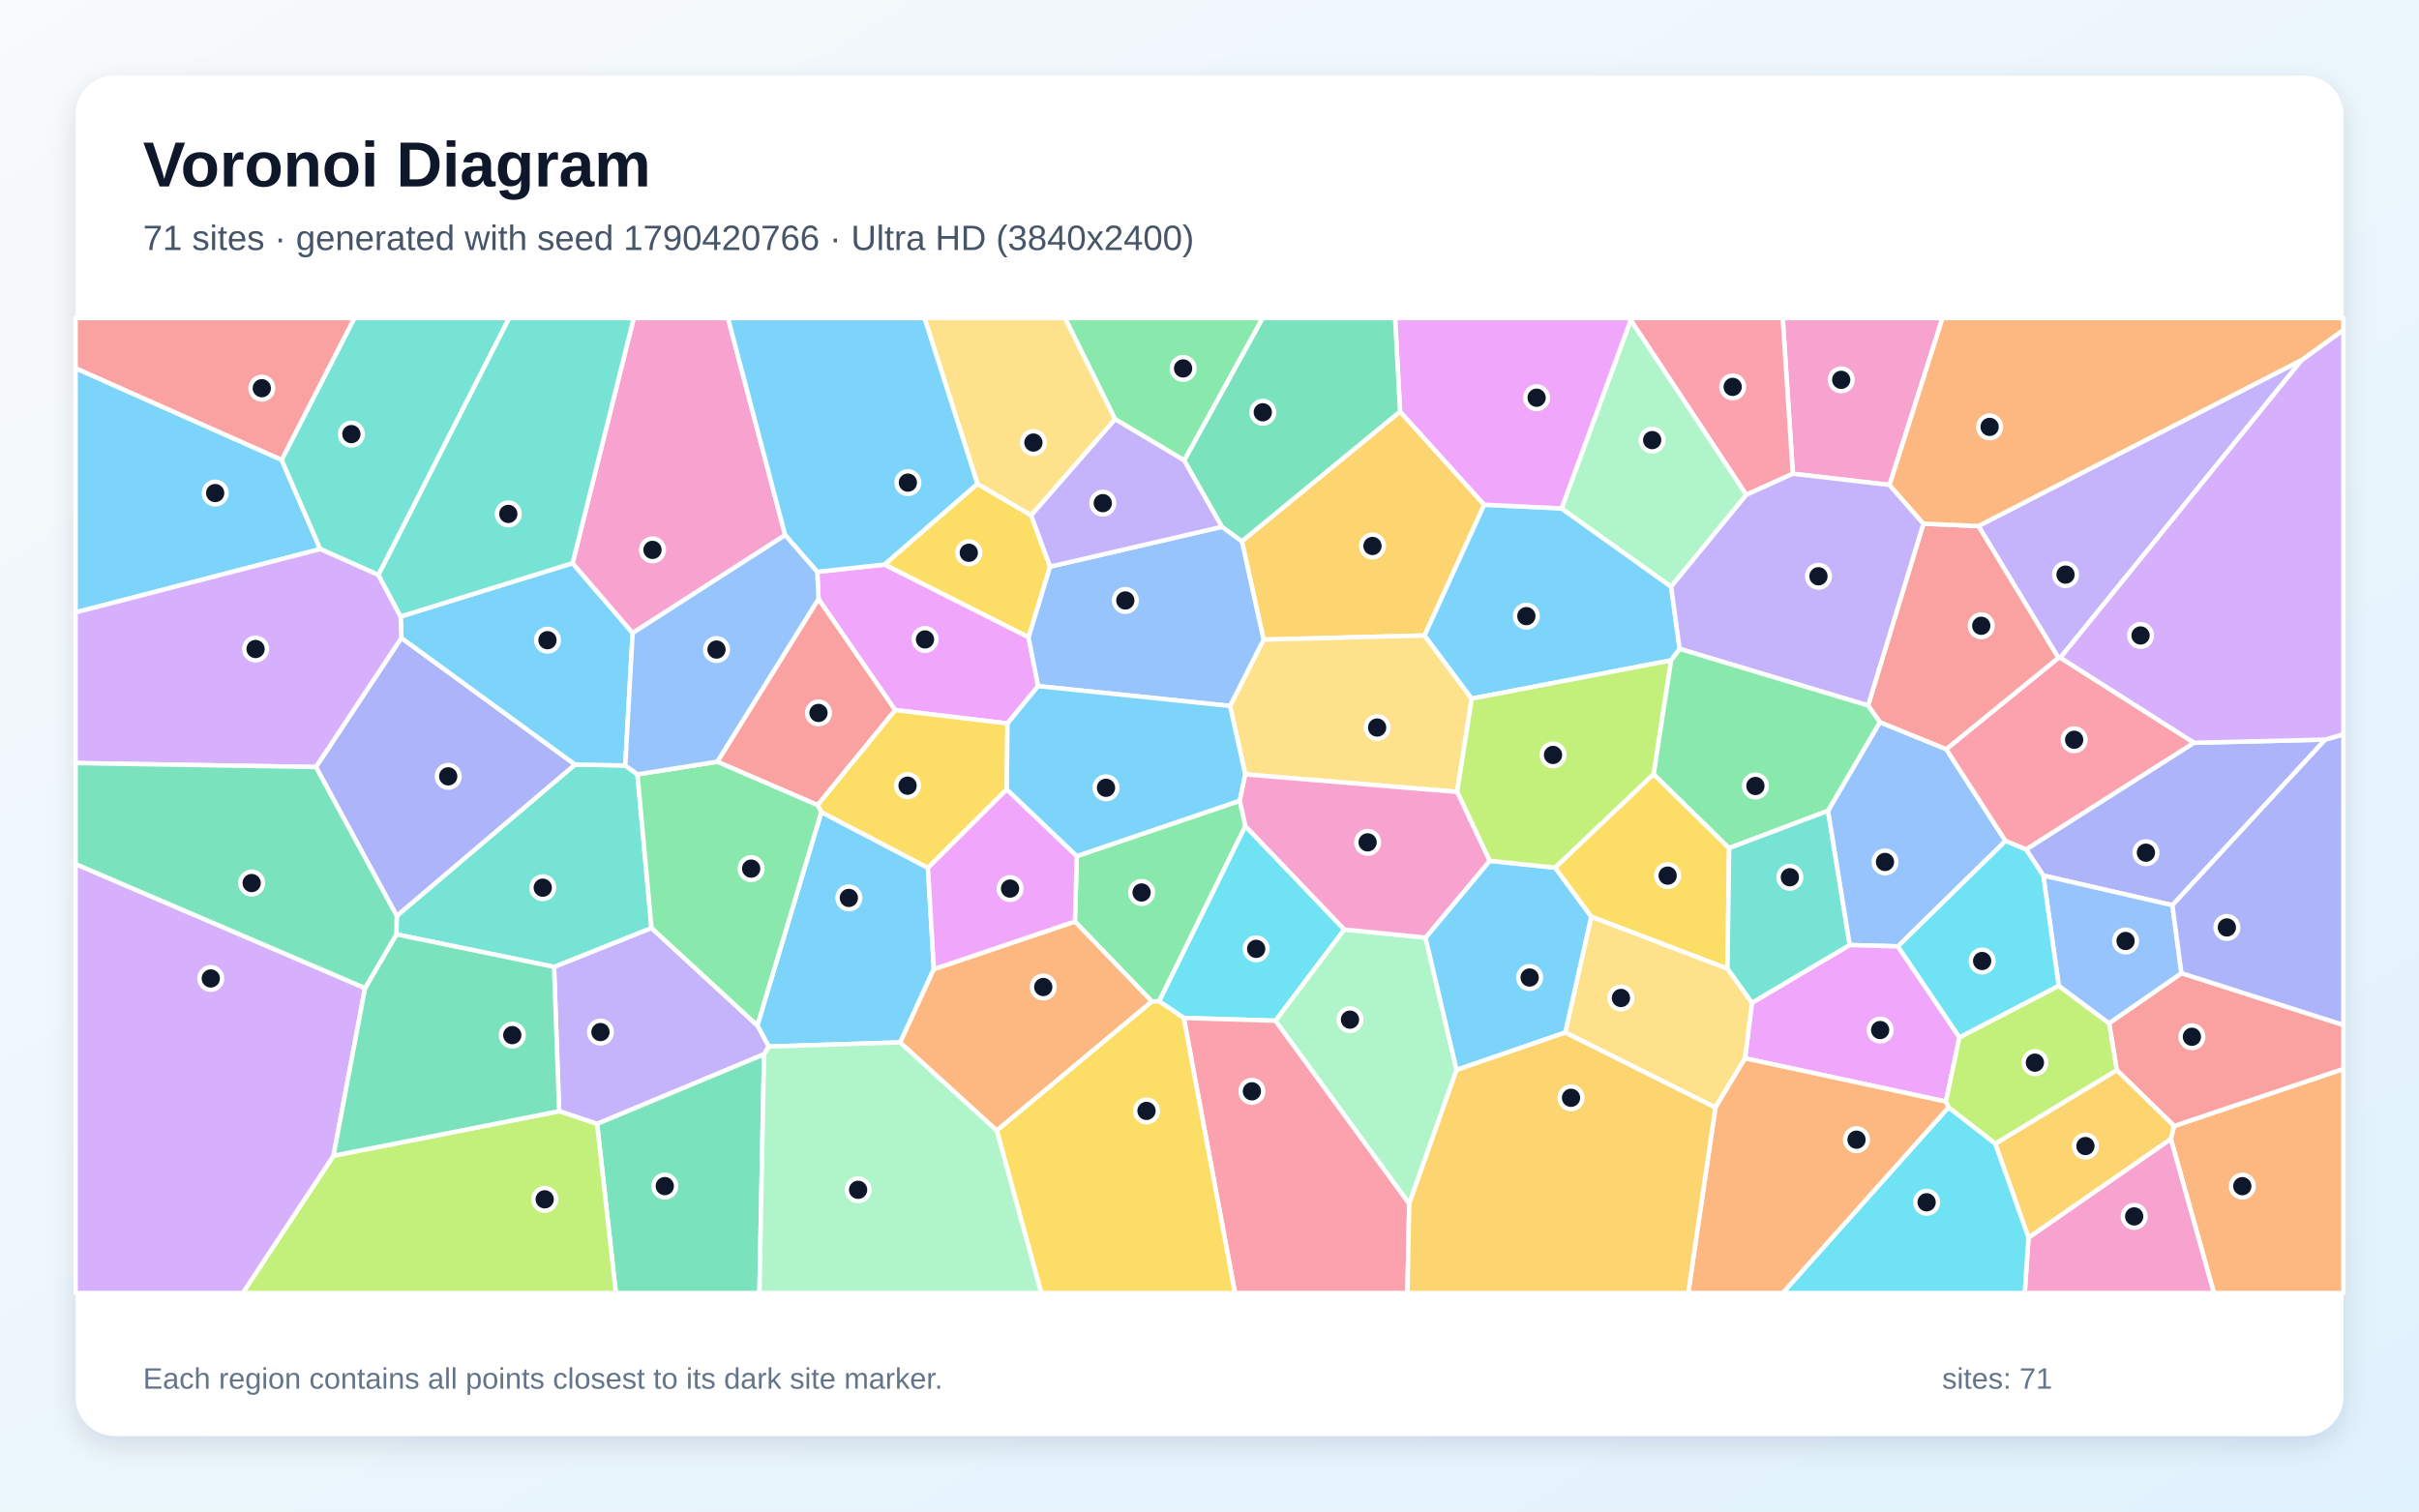
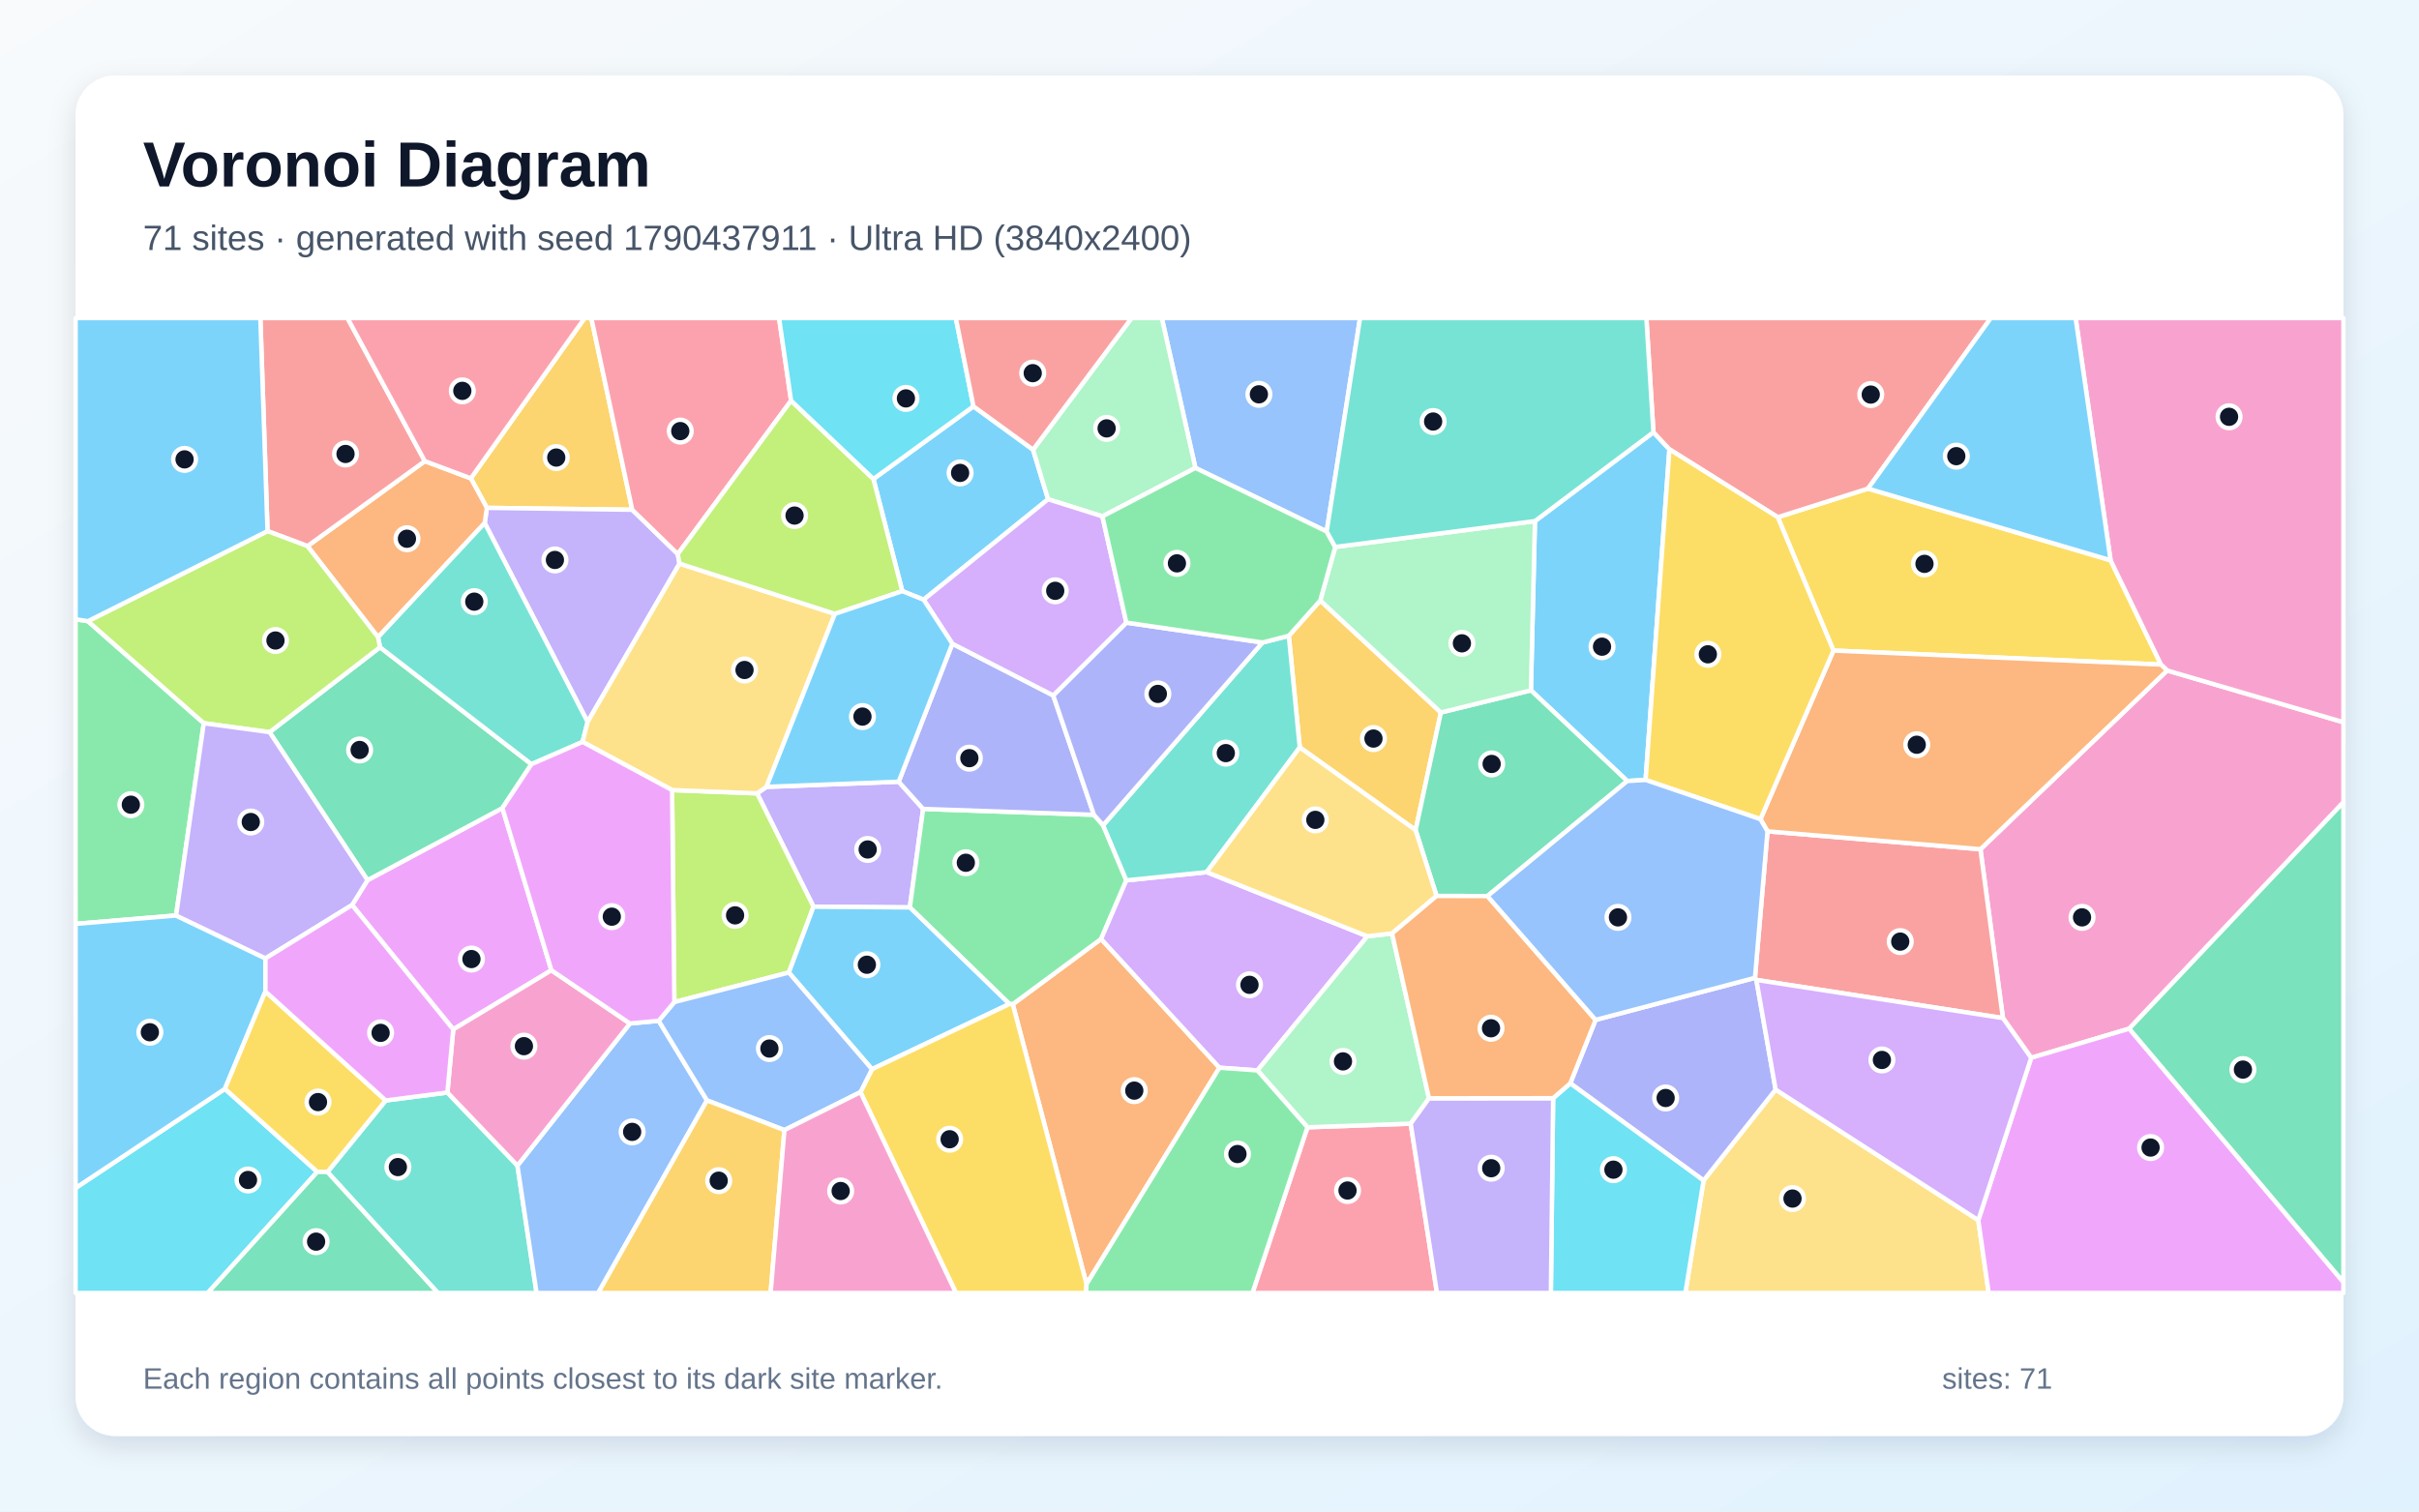
<svg xmlns="http://www.w3.org/2000/svg" width="3840" height="2400" viewBox="0 0 3840 2400" role="img" aria-labelledby="title description">
  <defs>
    <linearGradient id="background" x1="0" y1="0" x2="1" y2="1">
      <stop stop-color="#F8FAFC" />
      <stop offset="1" stop-color="#E0F2FE" />
    </linearGradient>
    <filter id="shadow" x="-5%" y="-5%" width="110%" height="110%">
      <feDropShadow dx="0" dy="15" stdDeviation="22" flood-color="#0F172A" flood-opacity=".12" />
    </filter>
  </defs>
  <rect width="3840" height="2400" fill="url(#background)" />
  <rect x="120" y="120" width="3600" height="2160" rx="63" fill="#FFFFFF" filter="url(#shadow)" />
  <g font-family="Arial, sans-serif">
    <text x="227" y="296" font-size="101" font-weight="700" fill="#0F172A">Voronoi Diagram</text>
-     <text x="227" y="397" font-size="56" fill="#475569">71 sites · generated with seed 1790420766 · Ultra HD (3840x2400)</text>
+     <text x="227" y="397" font-size="56" fill="#475569">71 sites · generated with seed 1790437911 · Ultra HD (3840x2400)</text>
  </g>
  <g stroke="#FFFFFF" stroke-width="7" stroke-linejoin="round">
-     <polygon points="1303.8,1289.4 1473.1,1377.9 1482.4,1538.8 1429.1,1655.1 1220.3,1661.7 1202.2,1628.2" fill="#38BDF8" fill-opacity="0.65" />
-     <polygon points="887.6,1764.4 879.5,1535.2 1034.2,1473.4 1202.2,1628.2 1220.3,1661.7 1212.9,1674.0 947.9,1784.5" fill="#A78BFA" fill-opacity="0.65" />
-     <polygon points="2999.5,770.0 2846.0,752.2 2829.9,505.0 3083.6,505.0" fill="#F472B6" fill-opacity="0.65" />
-     <polygon points="3446.0,1808.4 3451.3,1787.9 3720.0,1697.2 3720.0,2053.0 3514.4,2053.0" fill="#FB923C" fill-opacity="0.65" />
-     <polygon points="1551.6,768.2 1636.8,818.1 1667.0,899.7 1632.8,1012.0 1403.9,896.4" fill="#FACC15" fill-opacity="0.65" />
-     <polygon points="1709.4,1359.3 1968.1,1271.4 1977.0,1311.7 1840.1,1589.9 1828.5,1590.2 1706.3,1463.2" fill="#4ADE80" fill-opacity="0.65" />
-     <polygon points="1011.9,1229.5 1034.2,1473.4 879.5,1535.2 629.3,1483.6 629.8,1454.2 912.8,1213.9 992.6,1215.4" fill="#2DD4BF" fill-opacity="0.65" />
-     <polygon points="3012.8,1502.7 2936.1,1500.5 2901.7,1287.4 2984.2,1146.6 3089.5,1189.5 3183.6,1335.3" fill="#60A5FA" fill-opacity="0.65" />
-     <polygon points="1647.9,1089.4 1599.3,1148.7 1420.9,1127.4 1299.4,951.3 1297.3,908.0 1403.9,896.4 1632.8,1012.0" fill="#E879F9" fill-opacity="0.65" />
-     <polygon points="947.9,1784.5 1212.9,1674.0 1205.5,2053.0 977.6,2053.0" fill="#34D399" fill-opacity="0.65" />
-     <polygon points="3360.2,1699.1 3348.0,1624.7 3462.9,1545.2 3720.0,1627.4 3720.0,1697.2 3451.3,1787.9" fill="#F87171" fill-opacity="0.65" />
-     <polygon points="501.5,1217.9 637.1,1012.9 912.8,1213.9 629.8,1454.2" fill="#818CF8" fill-opacity="0.65" />
-     <polygon points="2222.5,653.4 2356.1,801.4 2261.4,1009.0 2005.8,1015.6 1971.4,859.4" fill="#FBBF24" fill-opacity="0.65" />
-     <polygon points="529.4,1835.1 887.6,1764.4 947.9,1784.5 977.6,2053.0 385.3,2053.0" fill="#A3E635" fill-opacity="0.65" />
-     <polygon points="120.0,1371.9 579.5,1568.9 529.4,1835.1 385.3,2053.0 120.0,2053.0" fill="#C084FC" fill-opacity="0.65" />
-     <polygon points="3483.1,1179.4 3216.3,1348.9 3183.6,1335.3 3089.5,1189.5 3267.5,1044.5 3270.7,1044.3" fill="#FB7185" fill-opacity="0.65" />
-     <polygon points="2134.1,1475.9 2024.9,1620.7 1879.1,1616.3 1840.1,1589.9 1977.0,1311.7" fill="#22D3EE" fill-opacity="0.65" />
-     <polygon points="1212.9,1674.0 1220.3,1661.7 1429.1,1655.1 1582.5,1795.1 1653.1,2053.0 1205.5,2053.0" fill="#86EFAC" fill-opacity="0.65" />
-     <polygon points="2336.3,1109.3 2313.1,1257.4 1976.8,1229.6 1952.6,1120.9 2005.8,1015.6 2261.4,1009.0" fill="#FCD34D" fill-opacity="0.65" />
-     <polygon points="447.1,730.1 508.4,871.8 120.0,972.4 120.0,584.6" fill="#38BDF8" fill-opacity="0.65" />
-     <polygon points="992.6,1215.4 912.8,1213.9 637.1,1012.9 636.0,978.9 908.9,894.2 1004.3,1005.1" fill="#38BDF8" fill-opacity="0.65" />
-     <polygon points="3654.1,571.4 3270.7,1044.3 3267.5,1044.5 3140.6,835.2" fill="#A78BFA" fill-opacity="0.65" />
-     <polygon points="3220.1,1965.0 3446.0,1808.4 3514.4,2053.0 3214.1,2053.0" fill="#F472B6" fill-opacity="0.65" />
-     <polygon points="1582.5,1795.1 1429.1,1655.1 1482.4,1538.8 1706.3,1463.2 1828.5,1590.2" fill="#FB923C" fill-opacity="0.65" />
-     <polygon points="1297.8,1278.1 1420.9,1127.4 1599.3,1148.7 1598.2,1253.4 1473.1,1377.9 1303.8,1289.4" fill="#FACC15" fill-opacity="0.65" />
-     <polygon points="1880.0,731.1 1770.0,665.5 1690.5,505.0 2004.5,505.0" fill="#4ADE80" fill-opacity="0.65" />
-     <polygon points="600.8,913.0 508.4,871.8 447.1,730.1 562.5,505.0 808.3,505.0" fill="#2DD4BF" fill-opacity="0.65" />
-     <polygon points="1939.9,836.4 1971.4,859.4 2005.8,1015.6 1952.6,1120.9 1647.9,1089.4 1632.8,1012.0 1667.0,899.7" fill="#60A5FA" fill-opacity="0.65" />
-     <polygon points="2770.1,1680.4 2781.1,1592.2 2936.1,1500.5 3012.8,1502.7 3110.5,1647.0 3089.0,1749.1" fill="#E879F9" fill-opacity="0.65" />
-     <polygon points="529.4,1835.1 579.5,1568.9 629.3,1483.6 879.5,1535.2 887.6,1764.4" fill="#34D399" fill-opacity="0.65" />
-     <polygon points="3140.6,835.2 3267.5,1044.5 3089.5,1189.5 2984.2,1146.6 2965.4,1120.2 3053.3,831.5" fill="#F87171" fill-opacity="0.65" />
-     <polygon points="3691.3,1174.3 3448.5,1437.3 3243.6,1390.2 3216.3,1348.9 3483.1,1179.4" fill="#818CF8" fill-opacity="0.65" />
-     <polygon points="3167.3,1815.9 3360.2,1699.1 3451.3,1787.9 3446.0,1808.4 3220.1,1965.0" fill="#FBBF24" fill-opacity="0.65" />
-     <polygon points="3167.3,1815.9 3093.0,1758.3 3089.0,1749.1 3110.5,1647.0 3268.1,1565.2 3348.0,1624.7 3360.2,1699.1" fill="#A3E635" fill-opacity="0.65" />
-     <polygon points="508.4,871.8 600.8,913.0 636.0,978.9 637.1,1012.9 501.5,1217.9 120.0,1211.6 120.0,972.4" fill="#C084FC" fill-opacity="0.65" />
-     <polygon points="1879.1,1616.3 2024.9,1620.7 2237.1,1911.1 2234.2,2053.0 1960.4,2053.0" fill="#FB7185" fill-opacity="0.65" />
-     <polygon points="3093.0,1758.3 3167.3,1815.9 3220.1,1965.0 3214.1,2053.0 2829.9,2053.0" fill="#22D3EE" fill-opacity="0.65" />
-     <polygon points="2237.1,1911.1 2024.9,1620.7 2134.1,1475.9 2262.9,1488.7 2312.2,1698.8" fill="#86EFAC" fill-opacity="0.65" />
-     <polygon points="2484.7,1639.5 2526.0,1455.3 2742.3,1537.9 2781.1,1592.2 2770.1,1680.4 2723.1,1758.6" fill="#FCD34D" fill-opacity="0.65" />
-     <polygon points="2364.7,1366.8 2468.7,1377.7 2526.0,1455.3 2484.7,1639.5 2312.2,1698.8 2262.9,1488.7" fill="#38BDF8" fill-opacity="0.65" />
-     <polygon points="2478.9,807.2 2652.8,931.4 2666.3,1030.3 2652.8,1048.5 2336.3,1109.3 2261.4,1009.0 2356.1,801.4" fill="#38BDF8" fill-opacity="0.65" />
-     <polygon points="1770.0,665.5 1880.0,731.1 1939.9,836.4 1667.0,899.7 1636.8,818.1" fill="#A78BFA" fill-opacity="0.65" />
-     <polygon points="1246.4,849.6 1004.3,1005.1 908.9,894.2 1006.0,505.0 1155.6,505.0" fill="#F472B6" fill-opacity="0.65" />
-     <polygon points="2723.1,1758.6 2770.1,1680.4 3089.0,1749.1 3093.0,1758.3 2829.9,2053.0 2679.9,2053.0" fill="#FB923C" fill-opacity="0.65" />
-     <polygon points="1582.5,1795.1 1828.5,1590.2 1840.1,1589.9 1879.1,1616.3 1960.4,2053.0 1653.1,2053.0" fill="#FACC15" fill-opacity="0.65" />
-     <polygon points="1034.2,1473.4 1011.9,1229.5 1139.0,1209.4 1297.8,1278.1 1303.8,1289.4 1202.2,1628.2" fill="#4ADE80" fill-opacity="0.65" />
-     <polygon points="908.9,894.2 636.0,978.9 600.8,913.0 808.3,505.0 1006.0,505.0" fill="#2DD4BF" fill-opacity="0.65" />
-     <polygon points="3243.6,1390.2 3448.5,1437.3 3462.9,1545.2 3348.0,1624.7 3268.1,1565.2" fill="#60A5FA" fill-opacity="0.65" />
-     <polygon points="1482.4,1538.8 1473.1,1377.9 1598.2,1253.4 1709.4,1359.3 1706.3,1463.2" fill="#E879F9" fill-opacity="0.65" />
-     <polygon points="579.5,1568.9 120.0,1371.9 120.0,1211.6 501.5,1217.9 629.8,1454.2 629.3,1483.6" fill="#34D399" fill-opacity="0.65" />
-     <polygon points="447.1,730.1 120.0,584.6 120.0,505.0 562.5,505.0" fill="#F87171" fill-opacity="0.65" />
-     <polygon points="3462.9,1545.2 3448.5,1437.3 3691.3,1174.3 3720.0,1165.9 3720.0,1627.4" fill="#818CF8" fill-opacity="0.65" />
-     <polygon points="2237.1,1911.1 2312.2,1698.8 2484.7,1639.5 2723.1,1758.6 2679.9,2053.0 2234.2,2053.0" fill="#FBBF24" fill-opacity="0.65" />
-     <polygon points="2625.1,1229.2 2468.7,1377.7 2364.7,1366.8 2313.1,1257.4 2336.3,1109.3 2652.8,1048.5" fill="#A3E635" fill-opacity="0.65" />
-     <polygon points="3691.3,1174.3 3483.1,1179.4 3270.7,1044.3 3654.1,571.4 3720.0,523.8 3720.0,1165.9" fill="#C084FC" fill-opacity="0.65" />
-     <polygon points="2772.1,785.7 2588.6,508.3 2588.4,505.0 2829.9,505.0 2846.0,752.2" fill="#FB7185" fill-opacity="0.65" />
-     <polygon points="3268.1,1565.2 3110.5,1647.0 3012.8,1502.7 3183.6,1335.3 3216.3,1348.9 3243.6,1390.2" fill="#22D3EE" fill-opacity="0.65" />
-     <polygon points="2588.6,508.3 2772.1,785.7 2652.8,931.4 2478.9,807.2" fill="#86EFAC" fill-opacity="0.65" />
-     <polygon points="1770.0,665.5 1636.8,818.1 1551.6,768.2 1467.6,505.0 1690.5,505.0" fill="#FCD34D" fill-opacity="0.65" />
-     <polygon points="1952.6,1120.9 1976.8,1229.6 1968.1,1271.4 1709.4,1359.3 1598.2,1253.4 1599.3,1148.7 1647.9,1089.4" fill="#38BDF8" fill-opacity="0.65" />
-     <polygon points="1551.6,768.2 1403.9,896.4 1297.3,908.0 1246.4,849.6 1155.6,505.0 1467.6,505.0" fill="#38BDF8" fill-opacity="0.65" />
-     <polygon points="3053.3,831.5 2965.4,1120.2 2666.3,1030.3 2652.8,931.4 2772.1,785.7 2846.0,752.2 2999.5,770.0" fill="#A78BFA" fill-opacity="0.65" />
-     <polygon points="2364.7,1366.8 2262.9,1488.7 2134.1,1475.9 1977.0,1311.7 1968.1,1271.4 1976.8,1229.6 2313.1,1257.4" fill="#F472B6" fill-opacity="0.65" />
-     <polygon points="3654.1,571.4 3140.6,835.2 3053.3,831.5 2999.5,770.0 3083.6,505.0 3720.0,505.0 3720.0,523.8" fill="#FB923C" fill-opacity="0.65" />
-     <polygon points="2742.3,1537.9 2526.0,1455.3 2468.7,1377.7 2625.1,1229.2 2744.9,1346.6" fill="#FACC15" fill-opacity="0.65" />
-     <polygon points="2744.9,1346.6 2625.1,1229.2 2652.8,1048.5 2666.3,1030.3 2965.4,1120.2 2984.2,1146.6 2901.7,1287.4" fill="#4ADE80" fill-opacity="0.65" />
-     <polygon points="2781.1,1592.2 2742.3,1537.9 2744.9,1346.6 2901.7,1287.4 2936.1,1500.5" fill="#2DD4BF" fill-opacity="0.65" />
-     <polygon points="1246.4,849.6 1297.3,908.0 1299.4,951.3 1139.0,1209.4 1011.9,1229.5 992.6,1215.4 1004.3,1005.1" fill="#60A5FA" fill-opacity="0.65" />
-     <polygon points="2588.6,508.3 2478.9,807.2 2356.1,801.4 2222.5,653.4 2214.6,505.0 2588.4,505.0" fill="#E879F9" fill-opacity="0.65" />
-     <polygon points="2222.5,653.4 1971.4,859.4 1939.9,836.4 1880.0,731.1 2004.5,505.0 2214.6,505.0" fill="#34D399" fill-opacity="0.65" />
-     <polygon points="1139.0,1209.4 1299.4,951.3 1420.9,1127.4 1297.8,1278.1" fill="#F87171" fill-opacity="0.65" />
+     <polygon points="1545.3,645.2 1639.9,714.0 1663.8,792.7 1466.2,952.2 1432.3,938.6 1386.5,760.5" fill="#38BDF8" fill-opacity="0.65" />
+     <polygon points="1291.4,1439.7 1201.8,1259.7 1216.7,1249.4 1426.6,1241.2 1465.4,1284.4 1444.3,1440.8" fill="#A78BFA" fill-opacity="0.65" />
+     <polygon points="3380.0,1633.3 3224.4,1679.6 3179.5,1616.5 3143.8,1348.4 3440.2,1064.6 3720.0,1146.7 3720.0,1273.9" fill="#F472B6" fill-opacity="0.65" />
+     <polygon points="1724.8,2038.9 1607.7,1594.5 1747.9,1490.9 1935.8,1695.3" fill="#FB923C" fill-opacity="0.65" />
+     <polygon points="2822.1,821.2 2965.3,775.8 3350.4,889.6 3430.4,1055.2 2910.5,1033.0" fill="#FACC15" fill-opacity="0.65" />
+     <polygon points="1736.5,1293.7 1751.1,1310.3 1788.0,1397.8 1747.9,1490.9 1607.7,1594.5 1602.4,1594.2 1444.3,1440.8 1465.4,1284.4" fill="#4ADE80" fill-opacity="0.65" />
+     <polygon points="519.8,1860.9 612.3,1747.3 710.2,1734.7 821.4,1850.7 851.8,2053.0 695.1,2053.0" fill="#2DD4BF" fill-opacity="0.65" />
+     <polygon points="2106.0,843.9 1897.6,743.0 1844.3,505.0 2159.0,505.0" fill="#60A5FA" fill-opacity="0.65" />
+     <polygon points="875.3,1540.6 719.5,1634.5 558.9,1437.0 583.4,1397.5 797.5,1283.1" fill="#E879F9" fill-opacity="0.65" />
+     <polygon points="427.9,1162.5 603.2,1027.7 843.6,1213.4 797.5,1283.1 583.4,1397.5" fill="#34D399" fill-opacity="0.65" />
+     <polygon points="2788.1,1555.9 2785.9,1552.6 2805.8,1320.0 3143.8,1348.4 3179.5,1616.5" fill="#F87171" fill-opacity="0.65" />
+     <polygon points="1511.8,1022.1 1671.9,1104.2 1736.5,1293.7 1465.4,1284.4 1426.6,1241.2" fill="#818CF8" fill-opacity="0.65" />
+     <polygon points="1003.6,809.4 772.9,806.4 747.4,759.5 928.1,505.0 938.7,505.0" fill="#FBBF24" fill-opacity="0.65" />
+     <polygon points="1252.2,1544.2 1070.5,1591.1 1066.9,1254.5 1201.8,1259.7 1291.4,1439.7" fill="#A3E635" fill-opacity="0.65" />
+     <polygon points="1915.5,1384.8 2170.6,1486.6 1996.1,1699.6 1935.8,1695.3 1747.9,1490.9 1788.0,1397.8" fill="#C084FC" fill-opacity="0.65" />
+     <polygon points="2075.5,1789.9 2239.4,1784.1 2281.1,2053.0 1988.2,2053.0" fill="#FB7185" fill-opacity="0.65" />
+     <polygon points="120.0,1886.3 357.0,1728.9 503.7,1860.7 329.7,2053.0 120.0,2053.0" fill="#22D3EE" fill-opacity="0.65" />
+     <polygon points="1897.6,743.0 1750.0,819.9 1663.8,792.7 1639.9,714.0 1796.3,505.0 1844.3,505.0" fill="#86EFAC" fill-opacity="0.65" />
+     <polygon points="2704.3,1874.4 2818.7,1730.1 3140.4,1937.4 3156.9,2053.0 2675.4,2053.0" fill="#FCD34D" fill-opacity="0.65" />
+     <polygon points="2612.3,1238.4 2583.2,1240.1 2430.2,1096.1 2436.6,827.4 2624.7,686.3 2650.1,713.4" fill="#38BDF8" fill-opacity="0.65" />
+     <polygon points="1384.2,1697.7 1252.2,1544.2 1291.4,1439.7 1444.3,1440.8 1602.4,1594.2" fill="#38BDF8" fill-opacity="0.65" />
+     <polygon points="1078.7,894.9 932.8,1146.3 769.4,830.5 772.9,806.4 1003.6,809.4 1075.9,879.7" fill="#A78BFA" fill-opacity="0.65" />
+     <polygon points="3440.2,1064.6 3430.4,1055.2 3350.4,889.6 3294.9,505.0 3720.0,505.0 3720.0,1146.7" fill="#F472B6" fill-opacity="0.65" />
+     <polygon points="488.1,867.1 674.4,732.2 747.4,759.5 772.9,806.4 769.4,830.5 600.1,1011.7" fill="#FB923C" fill-opacity="0.65" />
+     <polygon points="1365.9,1734.1 1384.2,1697.7 1602.4,1594.2 1607.7,1594.5 1724.8,2038.9 1724.0,2053.0 1517.5,2053.0" fill="#FACC15" fill-opacity="0.65" />
+     <polygon points="139.6,986.3 323.5,1148.3 279.5,1453.6 120.0,1466.9 120.0,983.3" fill="#4ADE80" fill-opacity="0.65" />
+     <polygon points="600.1,1011.7 769.4,830.5 932.8,1146.3 924.8,1178.0 843.6,1213.4 603.2,1027.7" fill="#2DD4BF" fill-opacity="0.65" />
+     <polygon points="821.4,1850.7 1000.0,1625.1 1045.6,1620.8 1122.3,1747.2 949.6,2053.0 851.8,2053.0" fill="#60A5FA" fill-opacity="0.65" />
+     <polygon points="3140.4,1937.4 3224.4,1679.6 3380.0,1633.3 3720.0,2035.7 3720.0,2053.0 3156.9,2053.0" fill="#E879F9" fill-opacity="0.65" />
+     <polygon points="3380.0,1633.3 3720.0,1273.9 3720.0,2035.7" fill="#34D399" fill-opacity="0.65" />
+     <polygon points="674.4,732.2 488.1,867.1 424.7,843.3 413.3,505.0 551.6,505.0" fill="#F87171" fill-opacity="0.65" />
+     <polygon points="2492.7,1720.1 2532.9,1619.4 2785.9,1552.6 2788.1,1555.9 2818.7,1730.1 2704.3,1874.4" fill="#818CF8" fill-opacity="0.65" />
+     <polygon points="2095.8,953.5 2287.3,1131.3 2247.2,1318.1 2063.3,1186.7 2045.9,1009.5" fill="#FBBF24" fill-opacity="0.65" />
+     <polygon points="424.7,843.3 488.1,867.1 600.1,1011.7 603.2,1027.7 427.9,1162.5 323.5,1148.3 139.6,986.3" fill="#A3E635" fill-opacity="0.65" />
+     <polygon points="3140.4,1937.4 2818.7,1730.1 2788.1,1555.9 3179.5,1616.5 3224.4,1679.6" fill="#C084FC" fill-opacity="0.65" />
+     <polygon points="1255.8,636.2 1075.9,879.7 1003.6,809.4 938.7,505.0 1236.7,505.0" fill="#FB7185" fill-opacity="0.65" />
+     <polygon points="2465.5,1743.7 2492.7,1720.1 2704.3,1874.4 2675.4,2053.0 2461.9,2053.0" fill="#22D3EE" fill-opacity="0.65" />
+     <polygon points="2209.8,1482.1 2268.4,1743.9 2239.4,1784.1 2075.5,1789.9 1996.1,1699.6 2170.6,1486.6" fill="#86EFAC" fill-opacity="0.65" />
+     <polygon points="1325.3,974.7 1216.7,1249.4 1201.8,1259.7 1066.9,1254.5 924.8,1178.0 932.8,1146.3 1078.7,894.9" fill="#FCD34D" fill-opacity="0.65" />
+     <polygon points="424.7,843.3 139.6,986.3 120.0,983.3 120.0,505.0 413.3,505.0" fill="#38BDF8" fill-opacity="0.65" />
+     <polygon points="421.3,1574.3 357.0,1728.9 120.0,1886.3 120.0,1466.9 279.5,1453.6 421.4,1521.7" fill="#38BDF8" fill-opacity="0.65" />
+     <polygon points="421.4,1521.7 279.5,1453.6 323.5,1148.3 427.9,1162.5 583.4,1397.5 558.9,1437.0" fill="#A78BFA" fill-opacity="0.65" />
+     <polygon points="1000.0,1625.1 821.4,1850.7 710.2,1734.7 719.5,1634.5 875.3,1540.6" fill="#F472B6" fill-opacity="0.65" />
+     <polygon points="2805.8,1320.0 2794.6,1300.7 2910.5,1033.0 3430.4,1055.2 3440.2,1064.6 3143.8,1348.4" fill="#FB923C" fill-opacity="0.65" />
+     <polygon points="503.7,1860.7 357.0,1728.9 421.3,1574.3 612.3,1747.3 519.8,1860.9" fill="#FACC15" fill-opacity="0.65" />
+     <polygon points="1724.8,2038.9 1935.8,1695.3 1996.1,1699.6 2075.5,1789.9 1988.2,2053.0 1724.0,2053.0" fill="#4ADE80" fill-opacity="0.65" />
+     <polygon points="2004.1,1020.2 2045.9,1009.5 2063.3,1186.7 1915.5,1384.8 1788.0,1397.8 1751.1,1310.3" fill="#2DD4BF" fill-opacity="0.65" />
+     <polygon points="1245.2,1794.4 1122.3,1747.2 1045.6,1620.8 1070.5,1591.1 1252.2,1544.2 1384.2,1697.7 1365.9,1734.1" fill="#60A5FA" fill-opacity="0.65" />
+     <polygon points="421.3,1574.3 421.4,1521.7 558.9,1437.0 719.5,1634.5 710.2,1734.7 612.3,1747.3" fill="#E879F9" fill-opacity="0.65" />
+     <polygon points="2361.2,1422.8 2280.4,1422.6 2247.2,1318.1 2287.3,1131.3 2430.2,1096.1 2583.2,1240.1" fill="#34D399" fill-opacity="0.65" />
+     <polygon points="2965.3,775.8 2822.1,821.2 2650.1,713.4 2624.7,686.3 2613.5,505.0 3160.3,505.0" fill="#F87171" fill-opacity="0.65" />
+     <polygon points="1788.0,988.6 2004.1,1020.2 1751.1,1310.3 1736.5,1293.7 1671.9,1104.2" fill="#818CF8" fill-opacity="0.65" />
+     <polygon points="1122.3,1747.2 1245.2,1794.4 1223.3,2053.0 949.6,2053.0" fill="#FBBF24" fill-opacity="0.65" />
+     <polygon points="1325.3,974.7 1078.7,894.9 1075.9,879.7 1255.8,636.2 1386.5,760.5 1432.3,938.6" fill="#A3E635" fill-opacity="0.65" />
+     <polygon points="1750.0,819.9 1788.0,988.6 1671.9,1104.2 1511.8,1022.1 1466.2,952.2 1663.8,792.7" fill="#C084FC" fill-opacity="0.65" />
+     <polygon points="747.4,759.5 674.4,732.2 551.6,505.0 928.1,505.0" fill="#FB7185" fill-opacity="0.65" />
+     <polygon points="1545.3,645.2 1386.5,760.5 1255.8,636.2 1236.7,505.0 1517.3,505.0" fill="#22D3EE" fill-opacity="0.65" />
+     <polygon points="2436.6,827.4 2430.2,1096.1 2287.3,1131.3 2095.8,953.5 2119.6,868.5" fill="#86EFAC" fill-opacity="0.65" />
+     <polygon points="2063.3,1186.7 2247.2,1318.1 2280.4,1422.6 2209.8,1482.1 2170.6,1486.6 1915.5,1384.8" fill="#FCD34D" fill-opacity="0.65" />
+     <polygon points="1511.8,1022.1 1426.6,1241.2 1216.7,1249.4 1325.3,974.7 1432.3,938.6 1466.2,952.2" fill="#38BDF8" fill-opacity="0.65" />
+     <polygon points="3350.4,889.6 2965.3,775.8 3160.3,505.0 3294.9,505.0" fill="#38BDF8" fill-opacity="0.65" />
+     <polygon points="2239.4,1784.1 2268.4,1743.9 2465.5,1743.7 2461.9,2053.0 2281.1,2053.0" fill="#A78BFA" fill-opacity="0.65" />
+     <polygon points="1245.2,1794.4 1365.9,1734.1 1517.5,2053.0 1223.3,2053.0" fill="#F472B6" fill-opacity="0.65" />
+     <polygon points="2280.4,1422.6 2361.2,1422.8 2532.9,1619.4 2492.7,1720.1 2465.5,1743.7 2268.4,1743.9 2209.8,1482.1" fill="#FB923C" fill-opacity="0.65" />
+     <polygon points="2794.6,1300.7 2612.3,1238.4 2650.1,713.4 2822.1,821.2 2910.5,1033.0" fill="#FACC15" fill-opacity="0.65" />
+     <polygon points="1750.0,819.9 1897.6,743.0 2106.0,843.9 2119.6,868.5 2095.8,953.5 2045.9,1009.5 2004.1,1020.2 1788.0,988.6" fill="#4ADE80" fill-opacity="0.65" />
+     <polygon points="2624.7,686.3 2436.6,827.4 2119.6,868.5 2106.0,843.9 2159.0,505.0 2613.5,505.0" fill="#2DD4BF" fill-opacity="0.65" />
+     <polygon points="2532.9,1619.4 2361.2,1422.8 2583.2,1240.1 2612.3,1238.4 2794.6,1300.7 2805.8,1320.0 2785.9,1552.6" fill="#60A5FA" fill-opacity="0.65" />
+     <polygon points="924.8,1178.0 1066.9,1254.5 1070.5,1591.1 1045.6,1620.8 1000.0,1625.1 875.3,1540.6 797.5,1283.1 843.6,1213.4" fill="#E879F9" fill-opacity="0.65" />
+     <polygon points="503.7,1860.7 519.8,1860.9 695.1,2053.0 329.7,2053.0" fill="#34D399" fill-opacity="0.65" />
+     <polygon points="1639.9,714.0 1545.3,645.2 1517.3,505.0 1796.3,505.0" fill="#F87171" fill-opacity="0.65" />
  </g>
  <g>
-     <circle cx="1347.5" cy="1425.7" r="18" fill="#0F172A" stroke="#FFFFFF" stroke-width="7" />
-     <circle cx="953.2" cy="1638.7" r="18" fill="#0F172A" stroke="#FFFFFF" stroke-width="7" />
-     <circle cx="2922.8" cy="603.1" r="18" fill="#0F172A" stroke="#FFFFFF" stroke-width="7" />
-     <circle cx="3559.5" cy="1883.4" r="18" fill="#0F172A" stroke="#FFFFFF" stroke-width="7" />
-     <circle cx="1537.9" cy="877.7" r="18" fill="#0F172A" stroke="#FFFFFF" stroke-width="7" />
-     <circle cx="1812.2" cy="1417.1" r="18" fill="#0F172A" stroke="#FFFFFF" stroke-width="7" />
-     <circle cx="861.6" cy="1409.5" r="18" fill="#0F172A" stroke="#FFFFFF" stroke-width="7" />
-     <circle cx="2992.3" cy="1368.6" r="18" fill="#0F172A" stroke="#FFFFFF" stroke-width="7" />
-     <circle cx="1468.4" cy="1015.3" r="18" fill="#0F172A" stroke="#FFFFFF" stroke-width="7" />
-     <circle cx="1055.3" cy="1883.3" r="18" fill="#0F172A" stroke="#FFFFFF" stroke-width="7" />
-     <circle cx="3479.5" cy="1646.2" r="18" fill="#0F172A" stroke="#FFFFFF" stroke-width="7" />
-     <circle cx="711.5" cy="1232.7" r="18" fill="#0F172A" stroke="#FFFFFF" stroke-width="7" />
-     <circle cx="2178.7" cy="866.9" r="18" fill="#0F172A" stroke="#FFFFFF" stroke-width="7" />
-     <circle cx="864.7" cy="1904.3" r="18" fill="#0F172A" stroke="#FFFFFF" stroke-width="7" />
-     <circle cx="334.6" cy="1553.6" r="18" fill="#0F172A" stroke="#FFFFFF" stroke-width="7" />
-     <circle cx="3292.6" cy="1174.6" r="18" fill="#0F172A" stroke="#FFFFFF" stroke-width="7" />
-     <circle cx="1994.1" cy="1506.6" r="18" fill="#0F172A" stroke="#FFFFFF" stroke-width="7" />
-     <circle cx="1362.2" cy="1889.2" r="18" fill="#0F172A" stroke="#FFFFFF" stroke-width="7" />
-     <circle cx="2186.1" cy="1155.2" r="18" fill="#0F172A" stroke="#FFFFFF" stroke-width="7" />
-     <circle cx="341.6" cy="782.9" r="18" fill="#0F172A" stroke="#FFFFFF" stroke-width="7" />
-     <circle cx="869.1" cy="1016.5" r="18" fill="#0F172A" stroke="#FFFFFF" stroke-width="7" />
-     <circle cx="3278.9" cy="912.4" r="18" fill="#0F172A" stroke="#FFFFFF" stroke-width="7" />
-     <circle cx="3387.9" cy="1931.4" r="18" fill="#0F172A" stroke="#FFFFFF" stroke-width="7" />
-     <circle cx="1656.1" cy="1567.2" r="18" fill="#0F172A" stroke="#FFFFFF" stroke-width="7" />
-     <circle cx="1440.7" cy="1247.5" r="18" fill="#0F172A" stroke="#FFFFFF" stroke-width="7" />
-     <circle cx="1878.1" cy="585.0" r="18" fill="#0F172A" stroke="#FFFFFF" stroke-width="7" />
-     <circle cx="557.8" cy="689.3" r="18" fill="#0F172A" stroke="#FFFFFF" stroke-width="7" />
-     <circle cx="1786.4" cy="953.4" r="18" fill="#0F172A" stroke="#FFFFFF" stroke-width="7" />
-     <circle cx="2984.6" cy="1635.5" r="18" fill="#0F172A" stroke="#FFFFFF" stroke-width="7" />
-     <circle cx="813.2" cy="1643.6" r="18" fill="#0F172A" stroke="#FFFFFF" stroke-width="7" />
-     <circle cx="3145.1" cy="993.6" r="18" fill="#0F172A" stroke="#FFFFFF" stroke-width="7" />
-     <circle cx="3406.5" cy="1353.9" r="18" fill="#0F172A" stroke="#FFFFFF" stroke-width="7" />
-     <circle cx="3310.5" cy="1819.7" r="18" fill="#0F172A" stroke="#FFFFFF" stroke-width="7" />
-     <circle cx="3230.3" cy="1687.3" r="18" fill="#0F172A" stroke="#FFFFFF" stroke-width="7" />
-     <circle cx="405.7" cy="1030.5" r="18" fill="#0F172A" stroke="#FFFFFF" stroke-width="7" />
-     <circle cx="1987.3" cy="1732.8" r="18" fill="#0F172A" stroke="#FFFFFF" stroke-width="7" />
-     <circle cx="3058.4" cy="1909.0" r="18" fill="#0F172A" stroke="#FFFFFF" stroke-width="7" />
-     <circle cx="2143.0" cy="1619.0" r="18" fill="#0F172A" stroke="#FFFFFF" stroke-width="7" />
-     <circle cx="2573.1" cy="1584.6" r="18" fill="#0F172A" stroke="#FFFFFF" stroke-width="7" />
-     <circle cx="2428.2" cy="1552.1" r="18" fill="#0F172A" stroke="#FFFFFF" stroke-width="7" />
-     <circle cx="2423.0" cy="978.3" r="18" fill="#0F172A" stroke="#FFFFFF" stroke-width="7" />
-     <circle cx="1750.6" cy="798.9" r="18" fill="#0F172A" stroke="#FFFFFF" stroke-width="7" />
-     <circle cx="1035.8" cy="873.1" r="18" fill="#0F172A" stroke="#FFFFFF" stroke-width="7" />
-     <circle cx="2947.1" cy="1809.6" r="18" fill="#0F172A" stroke="#FFFFFF" stroke-width="7" />
-     <circle cx="1820.0" cy="1763.9" r="18" fill="#0F172A" stroke="#FFFFFF" stroke-width="7" />
-     <circle cx="1192.4" cy="1379.2" r="18" fill="#0F172A" stroke="#FFFFFF" stroke-width="7" />
-     <circle cx="806.9" cy="816.0" r="18" fill="#0F172A" stroke="#FFFFFF" stroke-width="7" />
-     <circle cx="3374.2" cy="1494.1" r="18" fill="#0F172A" stroke="#FFFFFF" stroke-width="7" />
-     <circle cx="1603.4" cy="1410.9" r="18" fill="#0F172A" stroke="#FFFFFF" stroke-width="7" />
-     <circle cx="399.5" cy="1402.1" r="18" fill="#0F172A" stroke="#FFFFFF" stroke-width="7" />
-     <circle cx="415.6" cy="616.4" r="18" fill="#0F172A" stroke="#FFFFFF" stroke-width="7" />
-     <circle cx="3535.0" cy="1472.6" r="18" fill="#0F172A" stroke="#FFFFFF" stroke-width="7" />
-     <circle cx="2493.9" cy="1743.1" r="18" fill="#0F172A" stroke="#FFFFFF" stroke-width="7" />
-     <circle cx="2465.3" cy="1198.7" r="18" fill="#0F172A" stroke="#FFFFFF" stroke-width="7" />
-     <circle cx="3398.0" cy="1009.0" r="18" fill="#0F172A" stroke="#FFFFFF" stroke-width="7" />
-     <circle cx="2750.5" cy="614.3" r="18" fill="#0F172A" stroke="#FFFFFF" stroke-width="7" />
-     <circle cx="3146.5" cy="1525.9" r="18" fill="#0F172A" stroke="#FFFFFF" stroke-width="7" />
-     <circle cx="2622.7" cy="698.8" r="18" fill="#0F172A" stroke="#FFFFFF" stroke-width="7" />
-     <circle cx="1640.5" cy="702.7" r="18" fill="#0F172A" stroke="#FFFFFF" stroke-width="7" />
-     <circle cx="1755.7" cy="1250.9" r="18" fill="#0F172A" stroke="#FFFFFF" stroke-width="7" />
-     <circle cx="1441.2" cy="766.3" r="18" fill="#0F172A" stroke="#FFFFFF" stroke-width="7" />
-     <circle cx="2886.7" cy="915.0" r="18" fill="#0F172A" stroke="#FFFFFF" stroke-width="7" />
-     <circle cx="2171.0" cy="1337.5" r="18" fill="#0F172A" stroke="#FFFFFF" stroke-width="7" />
-     <circle cx="3158.4" cy="677.8" r="18" fill="#0F172A" stroke="#FFFFFF" stroke-width="7" />
-     <circle cx="2647.3" cy="1390.3" r="18" fill="#0F172A" stroke="#FFFFFF" stroke-width="7" />
-     <circle cx="2786.6" cy="1248.0" r="18" fill="#0F172A" stroke="#FFFFFF" stroke-width="7" />
-     <circle cx="2841.3" cy="1392.9" r="18" fill="#0F172A" stroke="#FFFFFF" stroke-width="7" />
-     <circle cx="1137.4" cy="1031.4" r="18" fill="#0F172A" stroke="#FFFFFF" stroke-width="7" />
-     <circle cx="2439.3" cy="631.5" r="18" fill="#0F172A" stroke="#FFFFFF" stroke-width="7" />
-     <circle cx="2004.6" cy="654.6" r="18" fill="#0F172A" stroke="#FFFFFF" stroke-width="7" />
-     <circle cx="1299.3" cy="1132.0" r="18" fill="#0F172A" stroke="#FFFFFF" stroke-width="7" />
+     <circle cx="1524.1" cy="750.9" r="18" fill="#0F172A" stroke="#FFFFFF" stroke-width="7" />
+     <circle cx="1377.4" cy="1348.8" r="18" fill="#0F172A" stroke="#FFFFFF" stroke-width="7" />
+     <circle cx="3305.1" cy="1456.6" r="18" fill="#0F172A" stroke="#FFFFFF" stroke-width="7" />
+     <circle cx="1800.6" cy="1731.7" r="18" fill="#0F172A" stroke="#FFFFFF" stroke-width="7" />
+     <circle cx="3055.0" cy="895.3" r="18" fill="#0F172A" stroke="#FFFFFF" stroke-width="7" />
+     <circle cx="1533.2" cy="1369.9" r="18" fill="#0F172A" stroke="#FFFFFF" stroke-width="7" />
+     <circle cx="631.6" cy="1853.1" r="18" fill="#0F172A" stroke="#FFFFFF" stroke-width="7" />
+     <circle cx="1998.4" cy="626.1" r="18" fill="#0F172A" stroke="#FFFFFF" stroke-width="7" />
+     <circle cx="748.4" cy="1522.8" r="18" fill="#0F172A" stroke="#FFFFFF" stroke-width="7" />
+     <circle cx="570.9" cy="1190.8" r="18" fill="#0F172A" stroke="#FFFFFF" stroke-width="7" />
+     <circle cx="3016.5" cy="1495.1" r="18" fill="#0F172A" stroke="#FFFFFF" stroke-width="7" />
+     <circle cx="1538.8" cy="1203.8" r="18" fill="#0F172A" stroke="#FFFFFF" stroke-width="7" />
+     <circle cx="883.0" cy="726.5" r="18" fill="#0F172A" stroke="#FFFFFF" stroke-width="7" />
+     <circle cx="1166.9" cy="1453.4" r="18" fill="#0F172A" stroke="#FFFFFF" stroke-width="7" />
+     <circle cx="1983.5" cy="1563.7" r="18" fill="#0F172A" stroke="#FFFFFF" stroke-width="7" />
+     <circle cx="2139.1" cy="1890.3" r="18" fill="#0F172A" stroke="#FFFFFF" stroke-width="7" />
+     <circle cx="393.7" cy="1873.6" r="18" fill="#0F172A" stroke="#FFFFFF" stroke-width="7" />
+     <circle cx="1756.7" cy="680.2" r="18" fill="#0F172A" stroke="#FFFFFF" stroke-width="7" />
+     <circle cx="2845.5" cy="1903.1" r="18" fill="#0F172A" stroke="#FFFFFF" stroke-width="7" />
+     <circle cx="2543.1" cy="1026.8" r="18" fill="#0F172A" stroke="#FFFFFF" stroke-width="7" />
+     <circle cx="1376.1" cy="1531.8" r="18" fill="#0F172A" stroke="#FFFFFF" stroke-width="7" />
+     <circle cx="880.9" cy="889.1" r="18" fill="#0F172A" stroke="#FFFFFF" stroke-width="7" />
+     <circle cx="3538.5" cy="661.8" r="18" fill="#0F172A" stroke="#FFFFFF" stroke-width="7" />
+     <circle cx="646.0" cy="855.4" r="18" fill="#0F172A" stroke="#FFFFFF" stroke-width="7" />
+     <circle cx="1507.5" cy="1808.9" r="18" fill="#0F172A" stroke="#FFFFFF" stroke-width="7" />
+     <circle cx="207.7" cy="1277.7" r="18" fill="#0F172A" stroke="#FFFFFF" stroke-width="7" />
+     <circle cx="752.9" cy="955.3" r="18" fill="#0F172A" stroke="#FFFFFF" stroke-width="7" />
+     <circle cx="1003.5" cy="1797.2" r="18" fill="#0F172A" stroke="#FFFFFF" stroke-width="7" />
+     <circle cx="3413.9" cy="1822.1" r="18" fill="#0F172A" stroke="#FFFFFF" stroke-width="7" />
+     <circle cx="3560.5" cy="1698.3" r="18" fill="#0F172A" stroke="#FFFFFF" stroke-width="7" />
+     <circle cx="548.5" cy="720.8" r="18" fill="#0F172A" stroke="#FFFFFF" stroke-width="7" />
+     <circle cx="2644.1" cy="1743.4" r="18" fill="#0F172A" stroke="#FFFFFF" stroke-width="7" />
+     <circle cx="2180.3" cy="1172.7" r="18" fill="#0F172A" stroke="#FFFFFF" stroke-width="7" />
+     <circle cx="437.3" cy="1017.0" r="18" fill="#0F172A" stroke="#FFFFFF" stroke-width="7" />
+     <circle cx="2987.4" cy="1683.0" r="18" fill="#0F172A" stroke="#FFFFFF" stroke-width="7" />
+     <circle cx="1079.9" cy="684.5" r="18" fill="#0F172A" stroke="#FFFFFF" stroke-width="7" />
+     <circle cx="2561.2" cy="1857.2" r="18" fill="#0F172A" stroke="#FFFFFF" stroke-width="7" />
+     <circle cx="2131.9" cy="1685.3" r="18" fill="#0F172A" stroke="#FFFFFF" stroke-width="7" />
+     <circle cx="1181.9" cy="1063.8" r="18" fill="#0F172A" stroke="#FFFFFF" stroke-width="7" />
+     <circle cx="293.0" cy="729.4" r="18" fill="#0F172A" stroke="#FFFFFF" stroke-width="7" />
+     <circle cx="237.9" cy="1639.0" r="18" fill="#0F172A" stroke="#FFFFFF" stroke-width="7" />
+     <circle cx="398.1" cy="1305.2" r="18" fill="#0F172A" stroke="#FFFFFF" stroke-width="7" />
+     <circle cx="831.7" cy="1661.1" r="18" fill="#0F172A" stroke="#FFFFFF" stroke-width="7" />
+     <circle cx="3042.7" cy="1182.5" r="18" fill="#0F172A" stroke="#FFFFFF" stroke-width="7" />
+     <circle cx="504.8" cy="1749.9" r="18" fill="#0F172A" stroke="#FFFFFF" stroke-width="7" />
+     <circle cx="1964.4" cy="1832.4" r="18" fill="#0F172A" stroke="#FFFFFF" stroke-width="7" />
+     <circle cx="1945.9" cy="1195.8" r="18" fill="#0F172A" stroke="#FFFFFF" stroke-width="7" />
+     <circle cx="1221.4" cy="1664.9" r="18" fill="#0F172A" stroke="#FFFFFF" stroke-width="7" />
+     <circle cx="604.2" cy="1640.0" r="18" fill="#0F172A" stroke="#FFFFFF" stroke-width="7" />
+     <circle cx="2367.9" cy="1213.0" r="18" fill="#0F172A" stroke="#FFFFFF" stroke-width="7" />
+     <circle cx="2969.7" cy="626.5" r="18" fill="#0F172A" stroke="#FFFFFF" stroke-width="7" />
+     <circle cx="1838.0" cy="1101.8" r="18" fill="#0F172A" stroke="#FFFFFF" stroke-width="7" />
+     <circle cx="1140.9" cy="1874.7" r="18" fill="#0F172A" stroke="#FFFFFF" stroke-width="7" />
+     <circle cx="1261.3" cy="818.6" r="18" fill="#0F172A" stroke="#FFFFFF" stroke-width="7" />
+     <circle cx="1675.1" cy="938.1" r="18" fill="#0F172A" stroke="#FFFFFF" stroke-width="7" />
+     <circle cx="733.9" cy="620.6" r="18" fill="#0F172A" stroke="#FFFFFF" stroke-width="7" />
+     <circle cx="1438.1" cy="632.6" r="18" fill="#0F172A" stroke="#FFFFFF" stroke-width="7" />
+     <circle cx="2320.7" cy="1021.5" r="18" fill="#0F172A" stroke="#FFFFFF" stroke-width="7" />
+     <circle cx="2088.0" cy="1301.8" r="18" fill="#0F172A" stroke="#FFFFFF" stroke-width="7" />
+     <circle cx="1369.1" cy="1137.8" r="18" fill="#0F172A" stroke="#FFFFFF" stroke-width="7" />
+     <circle cx="3105.5" cy="724.3" r="18" fill="#0F172A" stroke="#FFFFFF" stroke-width="7" />
+     <circle cx="2367.2" cy="1854.9" r="18" fill="#0F172A" stroke="#FFFFFF" stroke-width="7" />
+     <circle cx="1334.5" cy="1891.1" r="18" fill="#0F172A" stroke="#FFFFFF" stroke-width="7" />
+     <circle cx="2366.9" cy="1632.7" r="18" fill="#0F172A" stroke="#FFFFFF" stroke-width="7" />
+     <circle cx="2711.1" cy="1038.9" r="18" fill="#0F172A" stroke="#FFFFFF" stroke-width="7" />
+     <circle cx="1868.3" cy="894.5" r="18" fill="#0F172A" stroke="#FFFFFF" stroke-width="7" />
+     <circle cx="2275.0" cy="669.3" r="18" fill="#0F172A" stroke="#FFFFFF" stroke-width="7" />
+     <circle cx="2568.4" cy="1456.6" r="18" fill="#0F172A" stroke="#FFFFFF" stroke-width="7" />
+     <circle cx="971.2" cy="1455.5" r="18" fill="#0F172A" stroke="#FFFFFF" stroke-width="7" />
+     <circle cx="501.8" cy="1971.5" r="18" fill="#0F172A" stroke="#FFFFFF" stroke-width="7" />
+     <circle cx="1639.4" cy="592.5" r="18" fill="#0F172A" stroke="#FFFFFF" stroke-width="7" />
  </g>
  <g font-family="Arial, sans-serif" font-size="47" fill="#64748B">
    <text x="227" y="2205">Each region contains all points closest to its dark site marker.</text>
    <text x="3083" y="2205">sites: 71</text>
  </g>
</svg>
